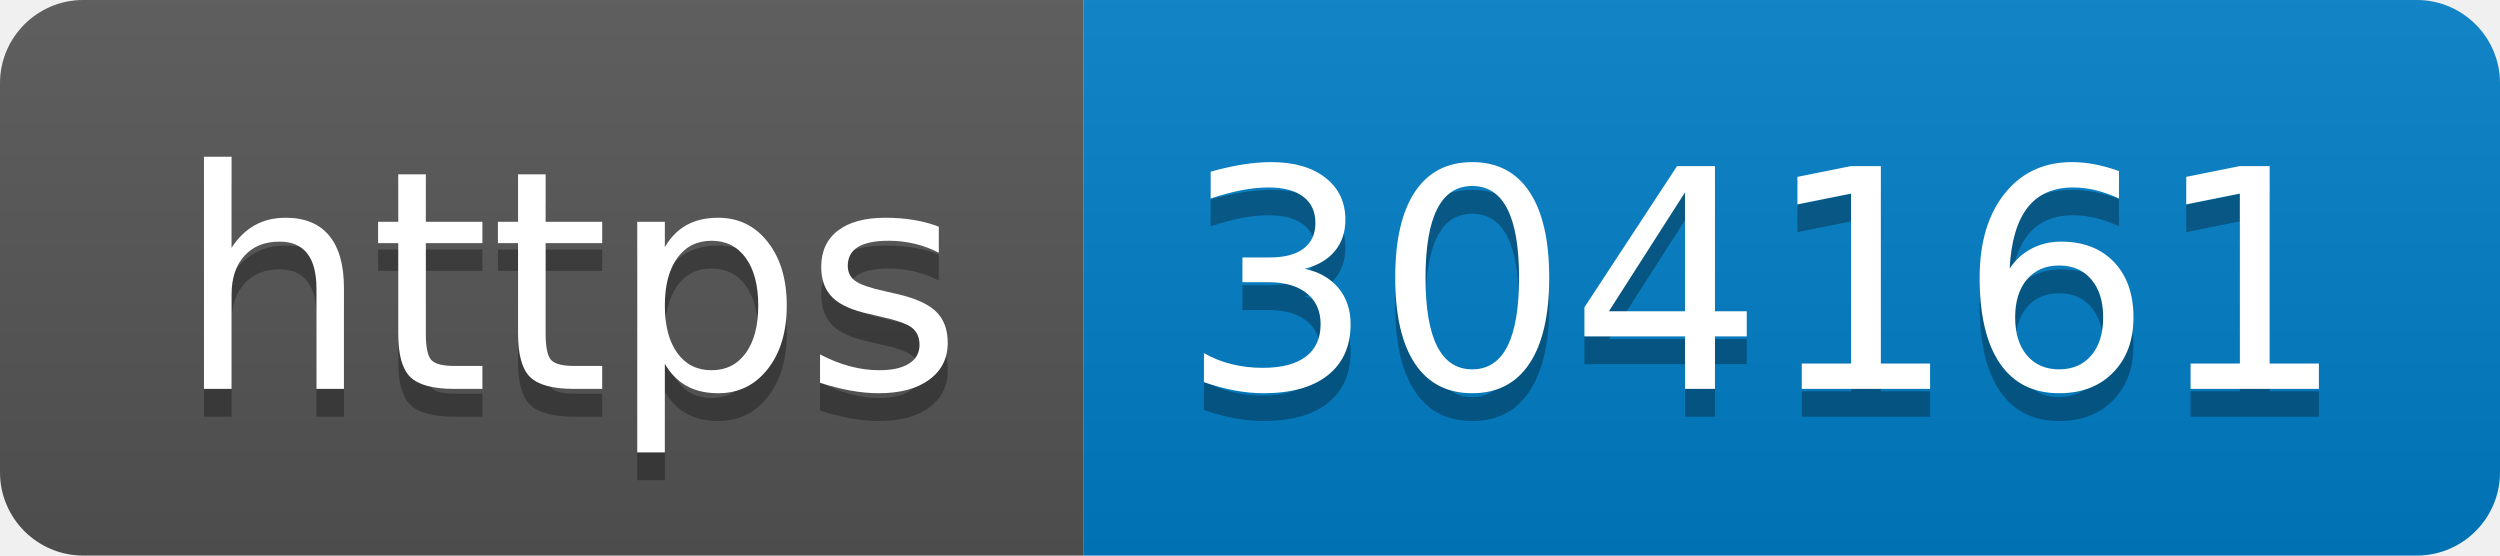
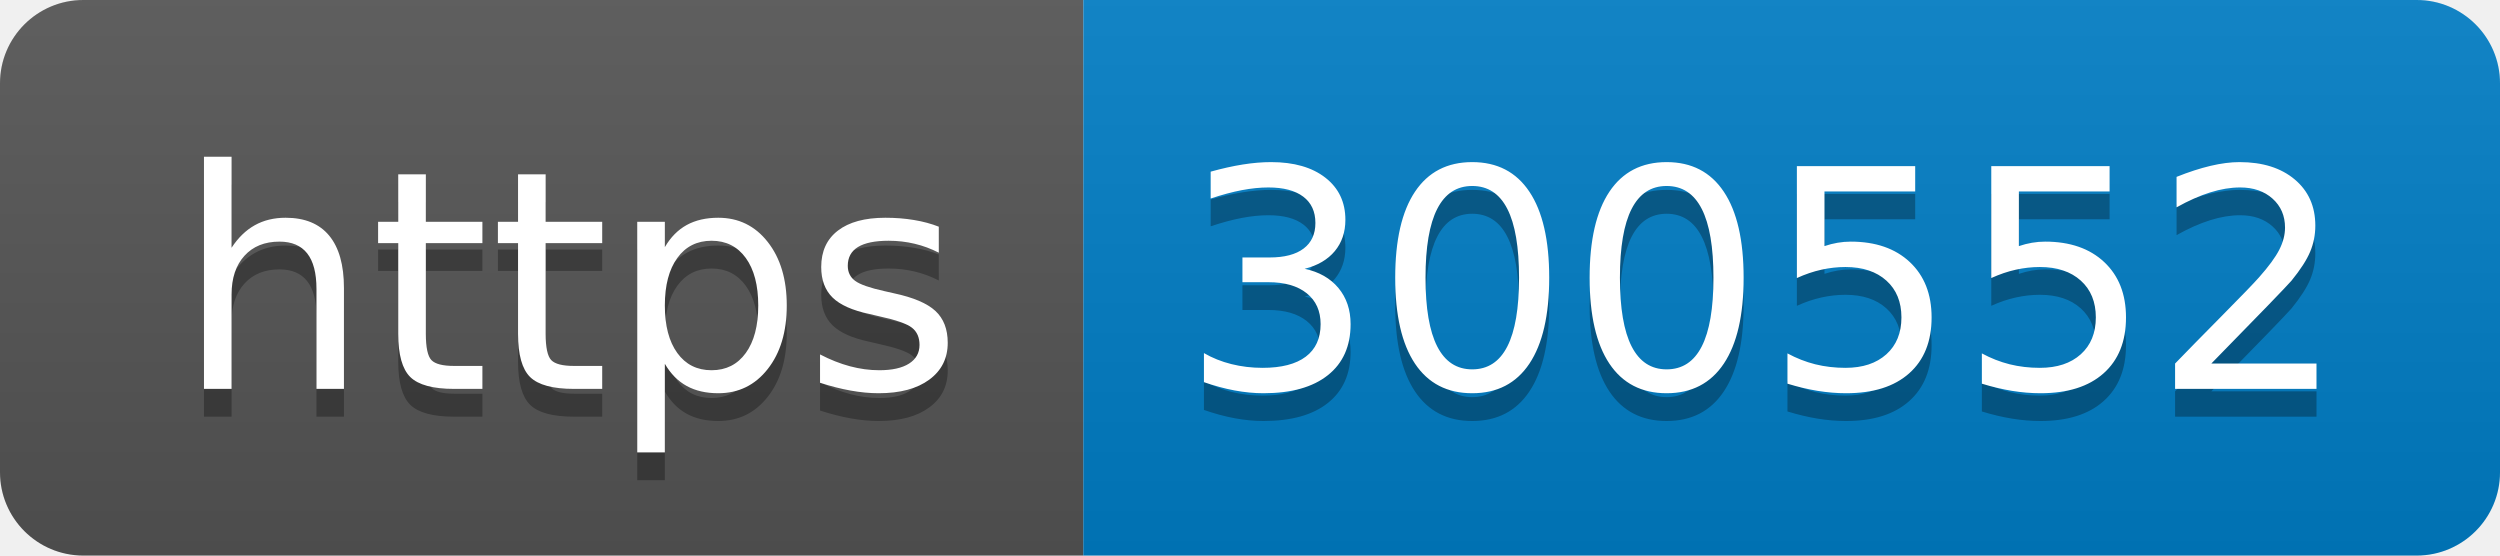
- <svg xmlns="http://www.w3.org/2000/svg" width="90" height="20" role="img" aria-label="https: 304161">
+ <svg xmlns="http://www.w3.org/2000/svg" width="90" height="20" role="img" aria-label="https: 300552">
  <linearGradient id="s" x2="0" y2="100%">
    <stop offset="0" stop-color="#bbb" stop-opacity=".1" />
    <stop offset="1" stop-opacity=".1" />
  </linearGradient>
  <clipPath id="r">
    <rect width="90" height="20" rx="3" fill="#fff" />
  </clipPath>
  <g clip-path="url(#r)">
    <rect width="39" height="20" fill="#555" />
    <rect x="39" width="51" height="20" fill="#007ec6" />
    <rect width="90" height="20" fill="url(#s)" />
  </g>
  <g fill="#fff" text-anchor="middle" font-family="Verdana,Geneva,DejaVu Sans,sans-serif" text-rendering="geometricPrecision" font-size="110">
    <text aria-hidden="true" x="205" y="150" fill="#010101" fill-opacity=".3" transform="scale(.1)" textLength="290">https</text>
    <text x="205" y="140" transform="scale(.1)" fill="#fff" textLength="290">https</text>
-     <text aria-hidden="true" x="635" y="150" fill="#010101" fill-opacity=".3" transform="scale(.1)" textLength="410">304161</text>
-     <text x="635" y="140" transform="scale(.1)" fill="#fff" textLength="410">304161</text>
+     <text aria-hidden="true" x="635" y="150" fill="#010101" fill-opacity=".3" transform="scale(.1)" textLength="410">300552</text>
+     <text x="635" y="140" transform="scale(.1)" fill="#fff" textLength="410">300552</text>
  </g>
</svg>
